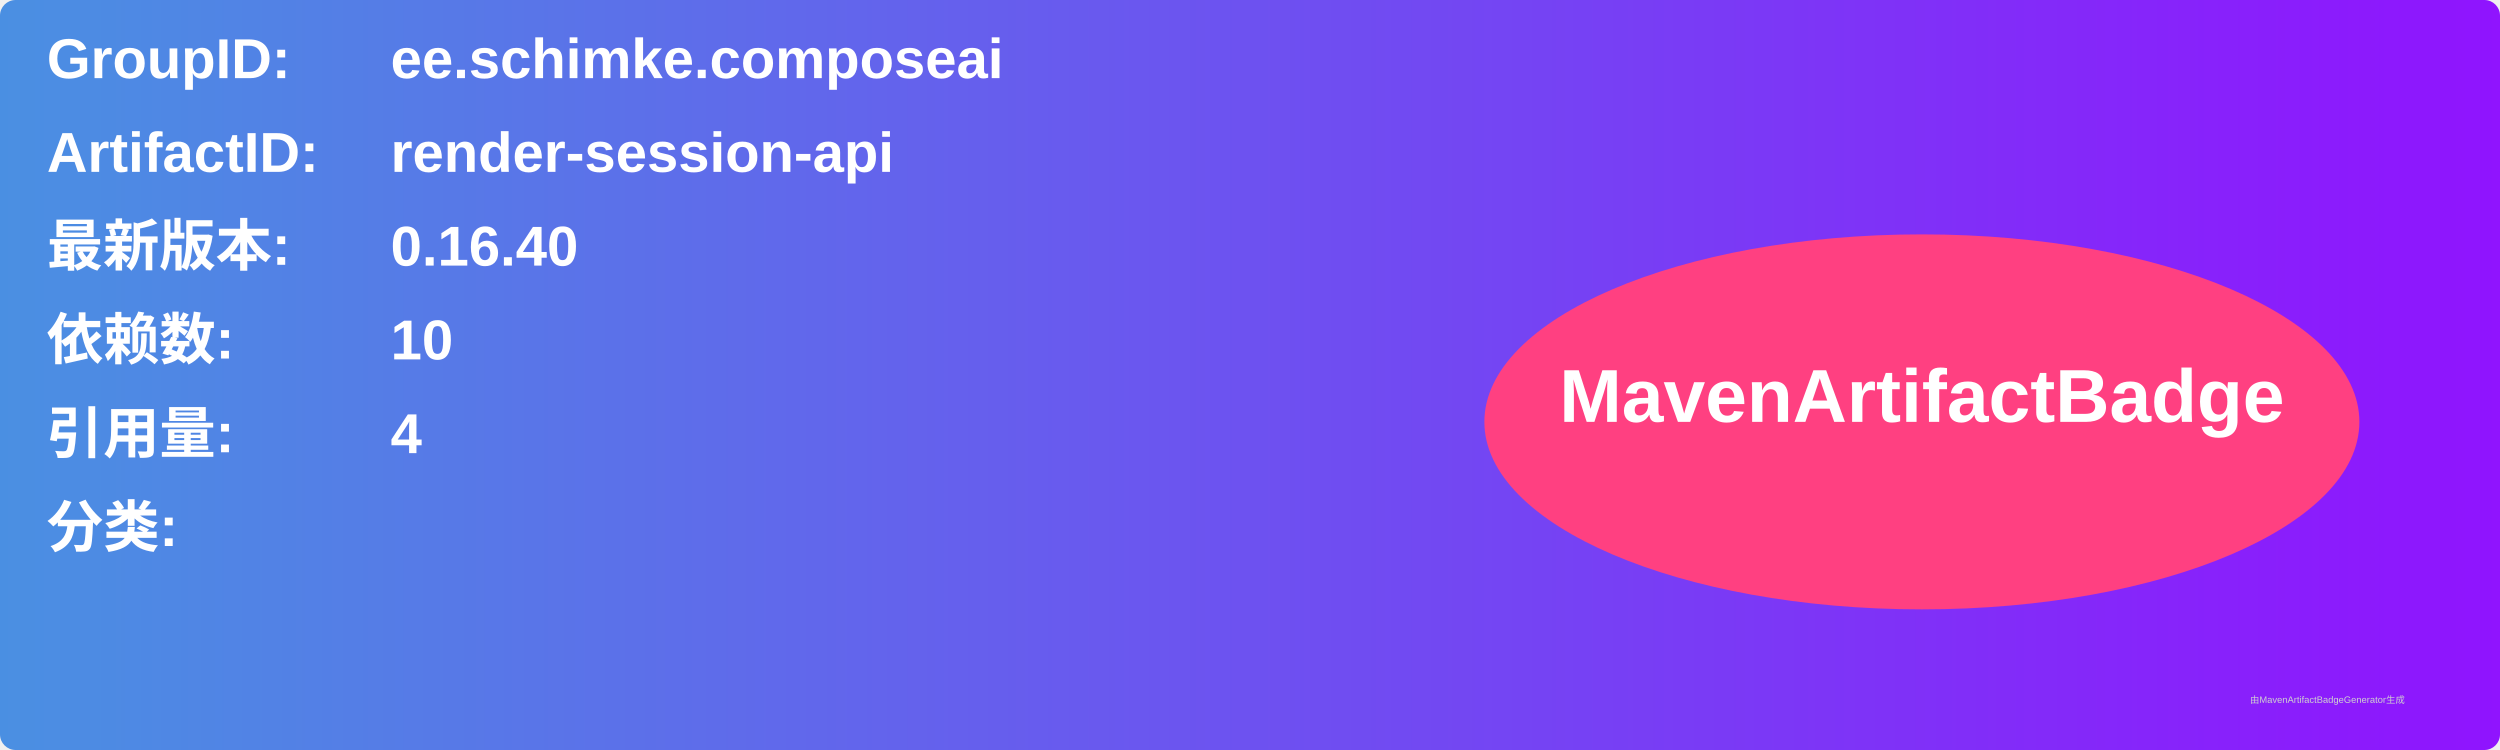
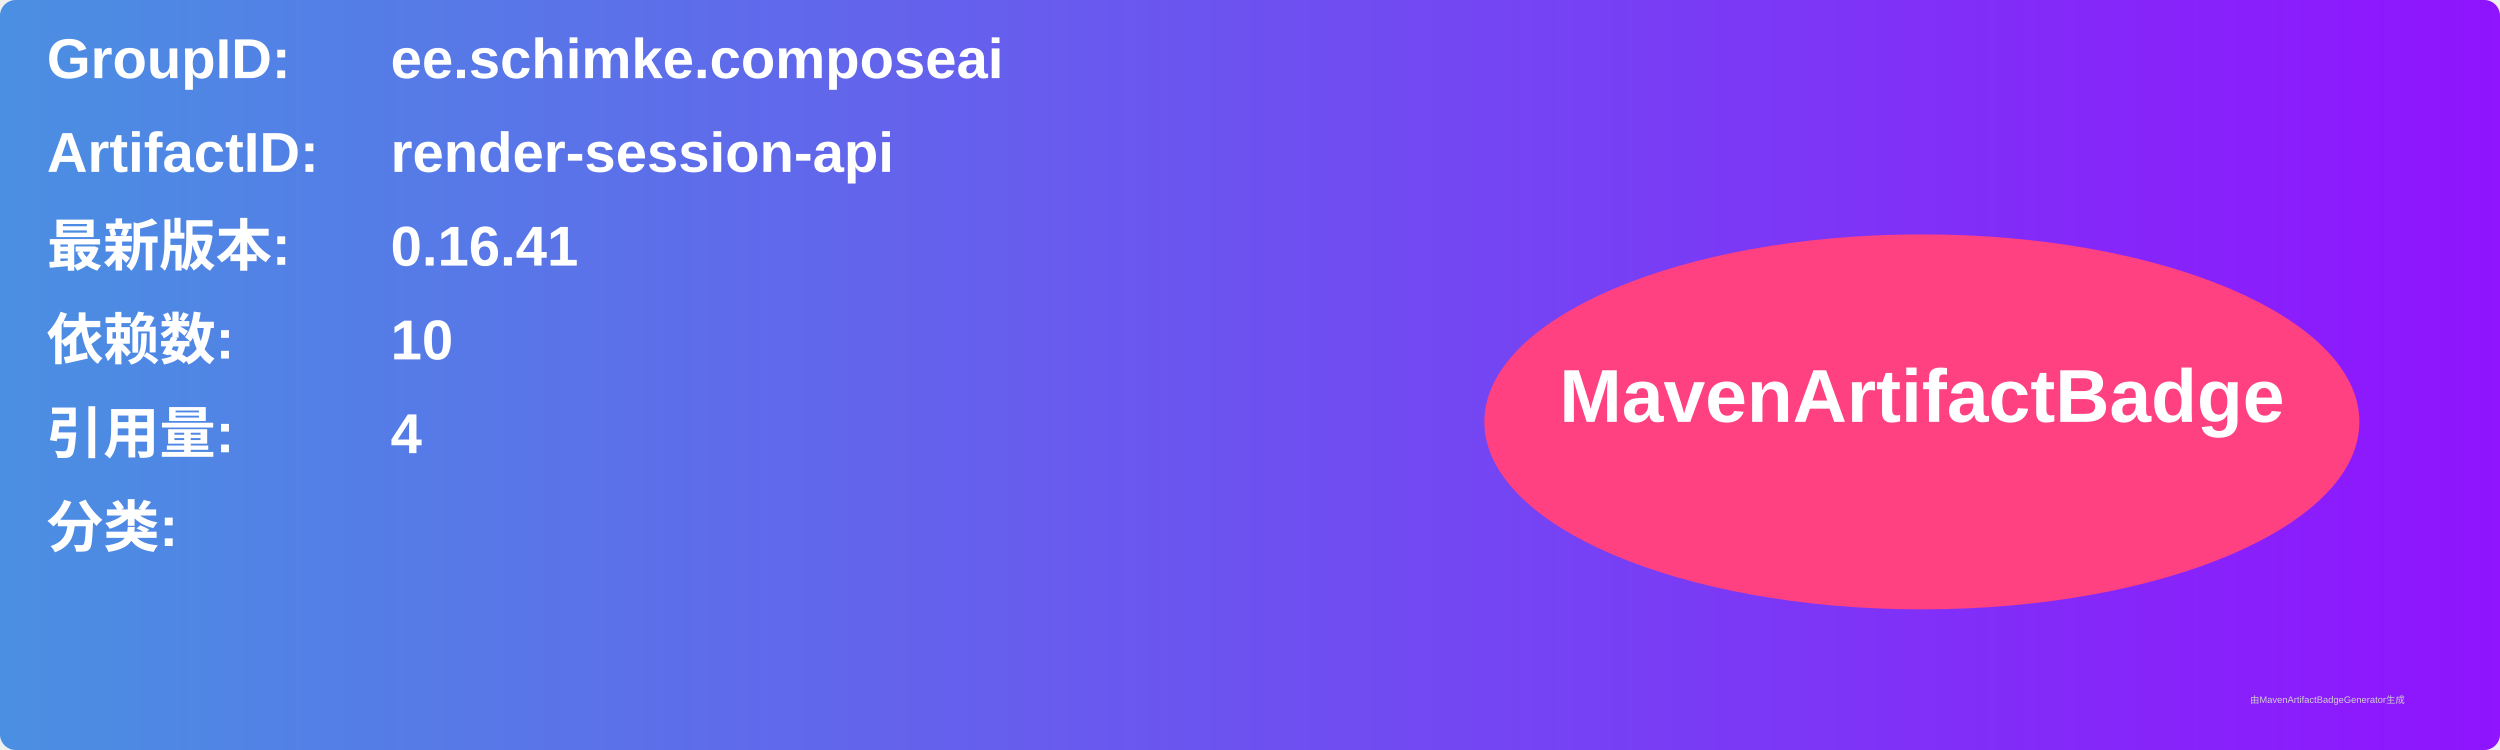
<svg xmlns="http://www.w3.org/2000/svg" width="800" height="240" viewBox="0 0 800 240">
  <linearGradient id="grad" x1="0%" y1="0%" x2="100%" y2="0%">
    <stop offset="0%" stop-color="#4a90e2" />
    <stop offset="100%" stop-color="#9013fe" />
  </linearGradient>
  <rect width="100%" height="100%" rx="5" ry="5" fill="url(#grad)" />
  <g transform="translate(15, 15)">
    <text x="0" y="10" font-family="Arial" font-size="18" fill="white" font-weight="bold" width="260">GroupID:</text>
    <text x="110" y="10" font-family="Arial" font-size="18" fill="white" font-weight="bold" width="460">ee.schimke.composeai</text>
    <text x="0" y="40" font-family="Arial" font-size="18" fill="white" font-weight="bold" width="260">ArtifactID:</text>
    <text x="110" y="40" font-family="Arial" font-size="18" fill="white" font-weight="bold" width="460">render-session-api</text>
    <text x="0" y="70" font-family="Arial" font-size="18" fill="white" font-weight="bold">最新版本:</text>
    <text x="110" y="70" font-family="Arial" font-size="18" fill="white" font-weight="bold">
-       <tspan font-weight="bold">0.16.40</tspan>
+       <tspan font-weight="bold">0.16.41</tspan>
    </text>
    <text x="0" y="100" font-family="Arial" font-size="18" fill="white" font-weight="bold">依赖数: </text>
    <text x="110" y="100" font-family="Arial" font-size="18" fill="white">
      <tspan font-weight="bold">10</tspan>
    </text>
    <text x="0" y="130" font-family="Arial" font-size="18" fill="white" font-weight="bold">引用量: </text>
    <text x="110" y="130" font-family="Arial" font-size="18" fill="white">
      <tspan font-weight="bold">4</tspan>
    </text>
    <text x="0" y="160" font-family="Arial" font-size="18" fill="white" font-weight="bold">分类:</text>
    <text x="10" y="190" font-family="Arial" font-size="10" fill="white">
      <tspan font-weight="bold" />
    </text>
    <ellipse cx="600" cy="120" rx="140" ry="60" fill="#ff4081" />
    <text x="600" y="120" text-anchor="middle" font-family="Arial" font-size="24" fill="white" font-weight="bold">MavenArtifactBadge</text>
  </g>
  <text x="720" y="225" font-family="Arial" font-size="3" fill="#d0d0d0">由MavenArtifactBadgeGenerator生成</text>
</svg>
